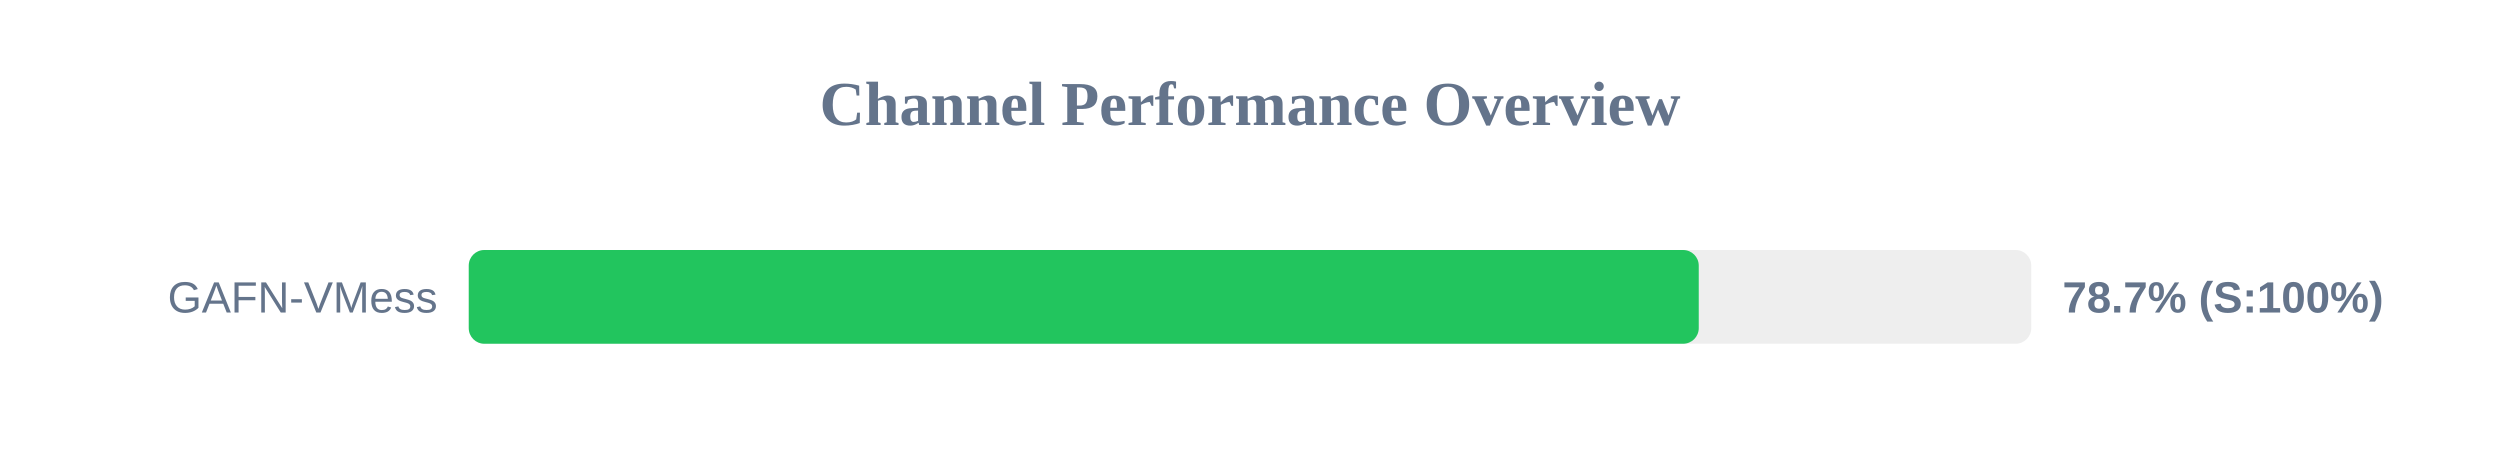
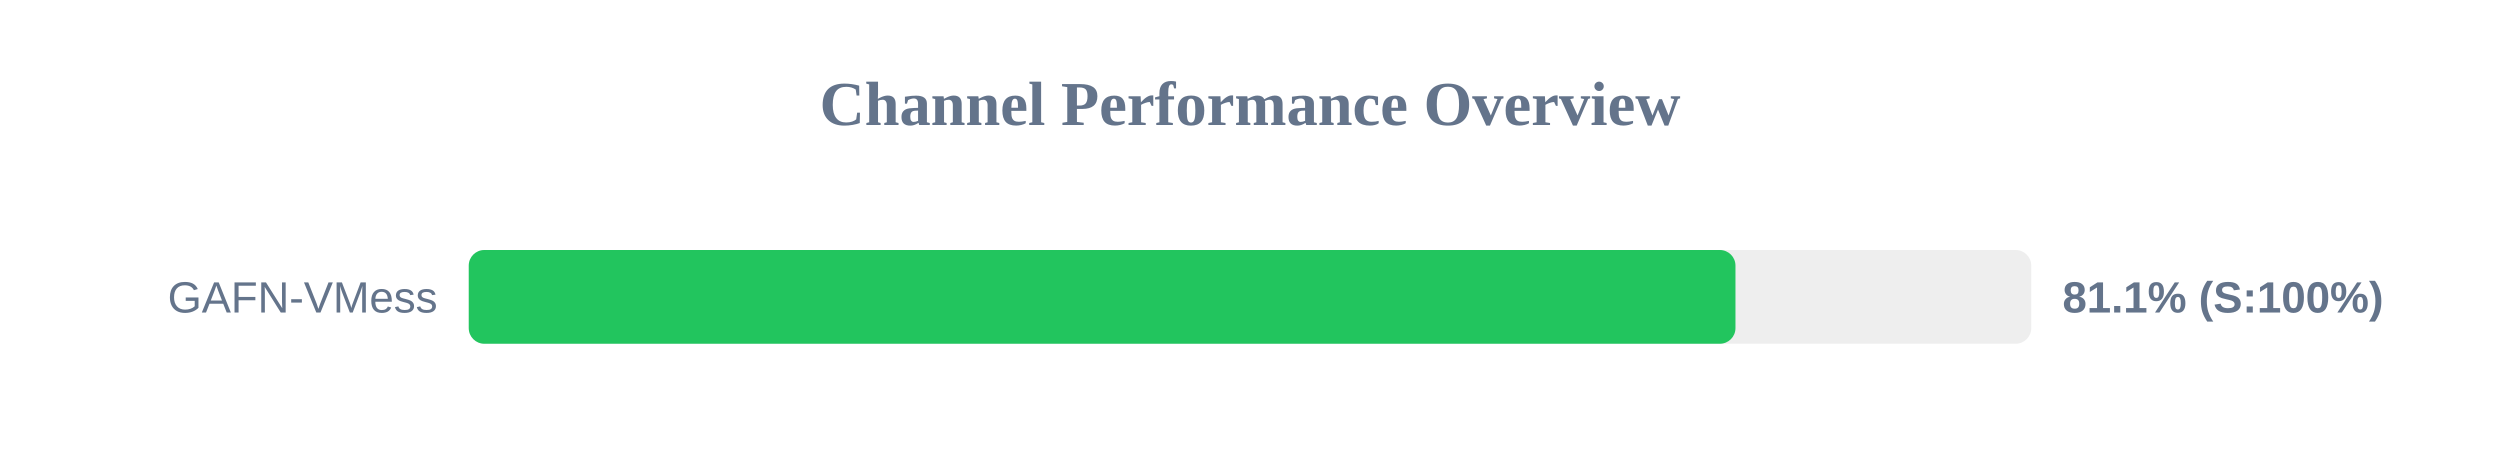
<svg xmlns="http://www.w3.org/2000/svg" width="800" height="150" version="1.1">
  <style>
        .row { font: 14px Arial; fill: #64748b; }
        .score { font: bold 14px Arial; fill: #64748b; }
    </style>
  <text x="400" y="40" text-anchor="middle" font-size="20px" font-weight="bold" fill="#64748b">Channel Performance Overview</text>
  <rect x="150" y="80" width="500" height="30" fill="#eee" rx="5" />
-   <rect x="150" y="80" width="393.6" height="30" fill="#22c55e" rx="5" />
+   <rect x="150" y="80" width="405.35" height="30" fill="#22c55e" rx="5" />
  <text x="140" y="100" text-anchor="end" class="row">GAFN-VMess</text>
-   <text x="660" y="100" text-anchor="start" class="score">78.7% (S:100%)</text>
+   <text x="660" y="100" text-anchor="start" class="score">81.1% (S:100%)</text>
</svg>
